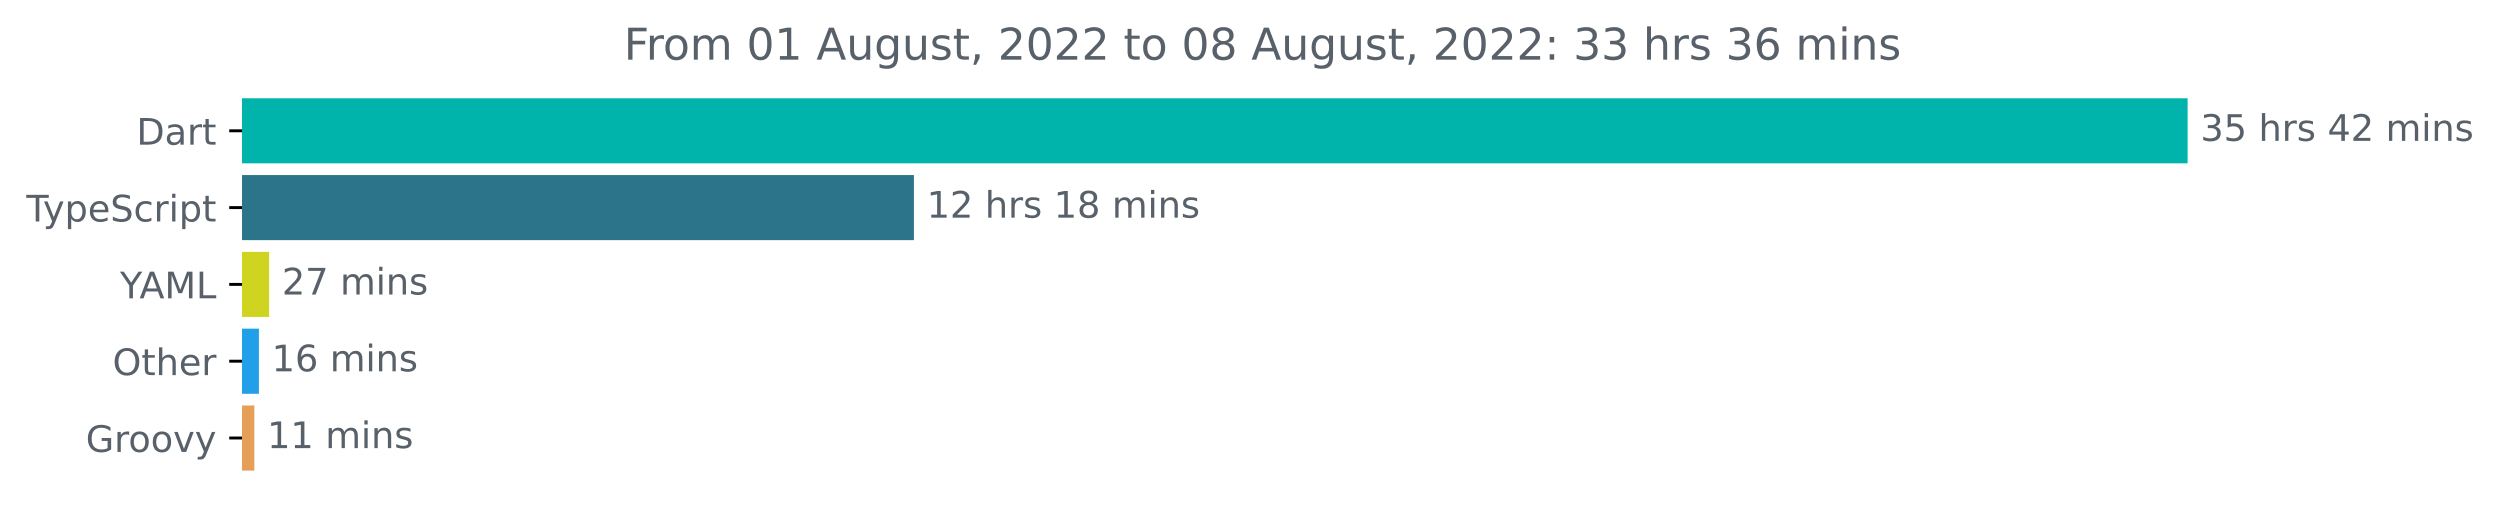
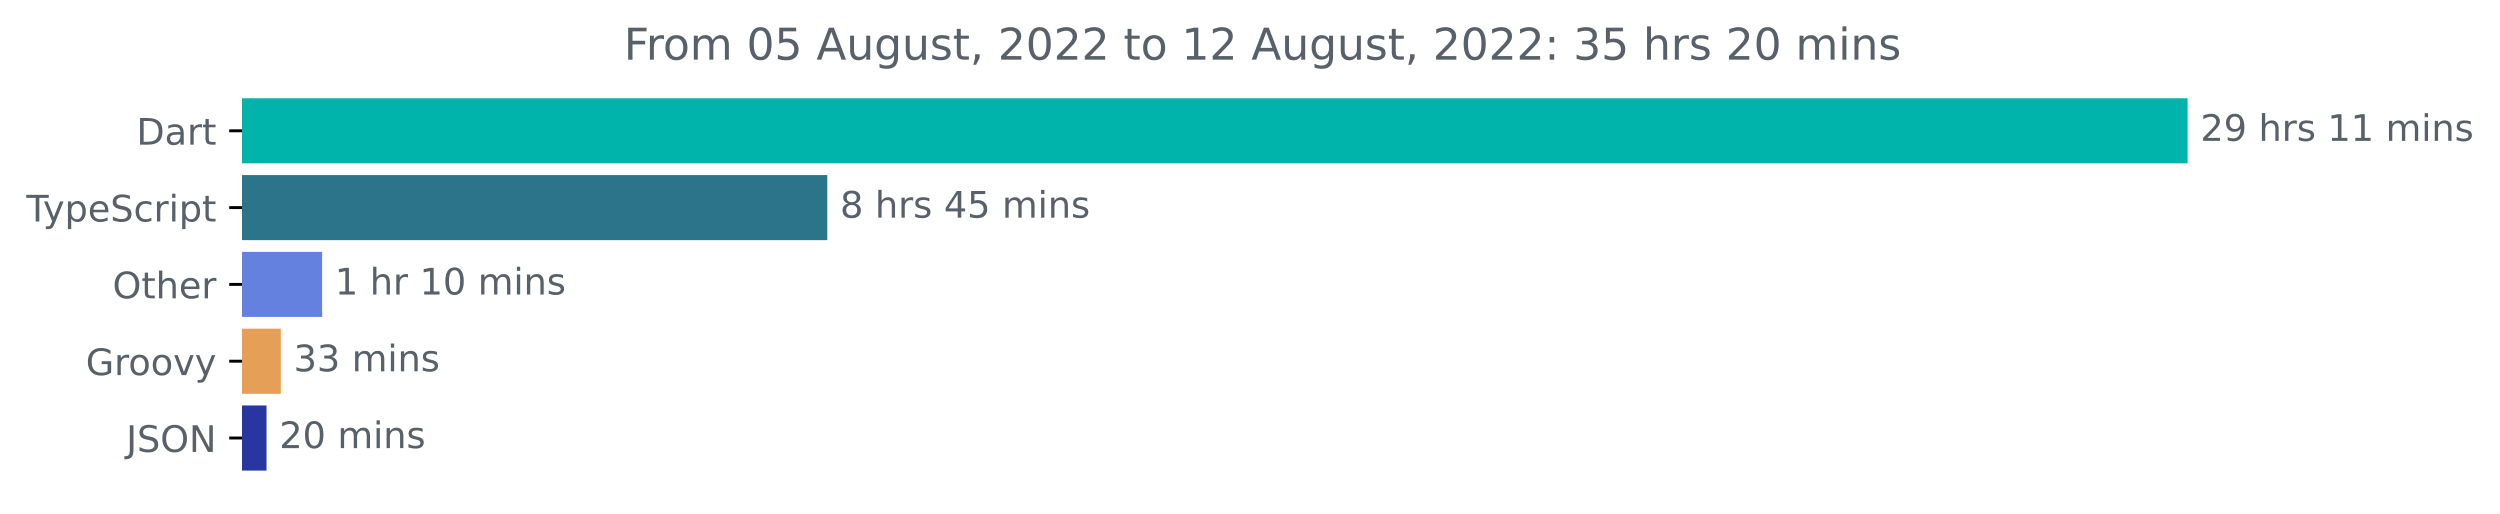
<svg xmlns="http://www.w3.org/2000/svg" xmlns:xlink="http://www.w3.org/1999/xlink" width="683.507pt" height="140.398pt" viewBox="0 0 683.507 140.398" version="1.1">
  <defs>
    <style type="text/css">*{stroke-linejoin: round; stroke-linecap: butt}</style>
  </defs>
  <g id="figure_1">
    <g id="patch_1">
      <path d="M -0 140.398  L 683.507 140.398  L 683.507 0  L -0 0  L -0 140.398  z " style="fill: none" />
    </g>
    <g id="axes_1">
      <g id="patch_2">
-         <path d="M 66.17 27.358  L 597.599 27.358  L 597.599 44.158  L 66.17 44.158  z " clip-path="url(#p59dab9e926)" style="fill: #00b4ab; stroke: #00b4ab; stroke-linejoin: miter" />
+         <path d="M 66.17 27.358  L 597.599 27.358  L 597.599 44.158  L 66.17 44.158  z " clip-path="url(#pff53f6a8b6)" style="fill: #00b4ab; stroke: #00b4ab; stroke-linejoin: miter" />
      </g>
      <g id="patch_3">
-         <path d="M 66.17 48.358  L 249.366 48.358  L 249.366 65.158  L 66.17 65.158  z " clip-path="url(#p59dab9e926)" style="fill: #2b7489; stroke: #2b7489; stroke-linejoin: miter" />
+         <path d="M 66.17 48.358  L 225.68 48.358  L 225.68 65.158  L 66.17 65.158  z " clip-path="url(#pff53f6a8b6)" style="fill: #2b7489; stroke: #2b7489; stroke-linejoin: miter" />
      </g>
      <g id="patch_4">
-         <path d="M 66.17 69.358  L 73.081 69.358  L 73.081 86.158  L 66.17 86.158  z " clip-path="url(#p59dab9e926)" style="fill: #cfd420; stroke: #cfd420; stroke-linejoin: miter" />
+         <path d="M 66.17 69.358  L 87.566 69.358  L 87.566 86.158  L 66.17 86.158  z " clip-path="url(#pff53f6a8b6)" style="fill: #6481df; stroke: #6481df; stroke-linejoin: miter" />
      </g>
      <g id="patch_5">
-         <path d="M 66.17 90.358  L 70.287 90.358  L 70.287 107.158  L 66.17 107.158  z " clip-path="url(#p59dab9e926)" style="fill: #219fe8; stroke: #219fe8; stroke-linejoin: miter" />
+         <path d="M 66.17 90.358  L 76.278 90.358  L 76.278 107.158  L 66.17 107.158  z " clip-path="url(#pff53f6a8b6)" style="fill: #e69f56; stroke: #e69f56; stroke-linejoin: miter" />
      </g>
      <g id="patch_6">
-         <path d="M 66.17 111.358  L 69.037 111.358  L 69.037 128.158  L 66.17 128.158  z " clip-path="url(#p59dab9e926)" style="fill: #e69f56; stroke: #e69f56; stroke-linejoin: miter" />
+         <path d="M 66.17 111.358  L 72.368 111.358  L 72.368 128.158  L 66.17 128.158  z " clip-path="url(#pff53f6a8b6)" style="fill: #2935a0; stroke: #2935a0; stroke-linejoin: miter" />
      </g>
      <g id="matplotlib.axis_1" />
      <g id="matplotlib.axis_2">
        <g id="ytick_1">
          <g id="line2d_1">
            <defs>
-               <path id="m7953d20c80" d="M 0 0  L -3.5 0  " style="stroke: #000000; stroke-width: 0.8" />
+               <path id="m18367c3fdb" d="M 0 0  L -3.5 0  " style="stroke: #000000; stroke-width: 0.8" />
            </defs>
            <g>
-               <use xlink:href="#m7953d20c80" x="66.17" y="35.758" style="stroke: #000000; stroke-width: 0.8" />
+               <use xlink:href="#m18367c3fdb" x="66.17" y="35.758" style="stroke: #000000; stroke-width: 0.8" />
            </g>
          </g>
          <g id="text_1">
            <g style="fill: #586069" transform="translate(37.31094 39.55734)scale(0.1 -0.1)">
              <defs>
                <path id="DejaVuSans-44" d="M 1259 4147  L 1259 519  L 2022 519  Q 2988 519 3436 956  Q 3884 1394 3884 2338  Q 3884 3275 3436 3711  Q 2988 4147 2022 4147  L 1259 4147  z M 628 4666  L 1925 4666  Q 3281 4666 3915 4102  Q 4550 3538 4550 2338  Q 4550 1131 3912 565  Q 3275 0 1925 0  L 628 0  L 628 4666  z " transform="scale(0.015625)" />
                <path id="DejaVuSans-61" d="M 2194 1759  Q 1497 1759 1228 1600  Q 959 1441 959 1056  Q 959 750 1161 570  Q 1363 391 1709 391  Q 2188 391 2477 730  Q 2766 1069 2766 1631  L 2766 1759  L 2194 1759  z M 3341 1997  L 3341 0  L 2766 0  L 2766 531  Q 2569 213 2275 61  Q 1981 -91 1556 -91  Q 1019 -91 701 211  Q 384 513 384 1019  Q 384 1609 779 1909  Q 1175 2209 1959 2209  L 2766 2209  L 2766 2266  Q 2766 2663 2505 2880  Q 2244 3097 1772 3097  Q 1472 3097 1187 3025  Q 903 2953 641 2809  L 641 3341  Q 956 3463 1253 3523  Q 1550 3584 1831 3584  Q 2591 3584 2966 3190  Q 3341 2797 3341 1997  z " transform="scale(0.015625)" />
                <path id="DejaVuSans-72" d="M 2631 2963  Q 2534 3019 2420 3045  Q 2306 3072 2169 3072  Q 1681 3072 1420 2755  Q 1159 2438 1159 1844  L 1159 0  L 581 0  L 581 3500  L 1159 3500  L 1159 2956  Q 1341 3275 1631 3429  Q 1922 3584 2338 3584  Q 2397 3584 2469 3576  Q 2541 3569 2628 3553  L 2631 2963  z " transform="scale(0.015625)" />
                <path id="DejaVuSans-74" d="M 1172 4494  L 1172 3500  L 2356 3500  L 2356 3053  L 1172 3053  L 1172 1153  Q 1172 725 1289 603  Q 1406 481 1766 481  L 2356 481  L 2356 0  L 1766 0  Q 1100 0 847 248  Q 594 497 594 1153  L 594 3053  L 172 3053  L 172 3500  L 594 3500  L 594 4494  L 1172 4494  z " transform="scale(0.015625)" />
              </defs>
              <use xlink:href="#DejaVuSans-44" />
              <use xlink:href="#DejaVuSans-61" x="77.002" />
              <use xlink:href="#DejaVuSans-72" x="138.281" />
              <use xlink:href="#DejaVuSans-74" x="179.395" />
            </g>
          </g>
        </g>
        <g id="ytick_2">
          <g id="line2d_2">
            <g>
-               <use xlink:href="#m7953d20c80" x="66.17" y="56.758" style="stroke: #000000; stroke-width: 0.8" />
+               <use xlink:href="#m18367c3fdb" x="66.17" y="56.758" style="stroke: #000000; stroke-width: 0.8" />
            </g>
          </g>
          <g id="text_2">
            <g style="fill: #586069" transform="translate(7.2 60.55734)scale(0.1 -0.1)">
              <defs>
                <path id="DejaVuSans-54" d="M -19 4666  L 3928 4666  L 3928 4134  L 2272 4134  L 2272 0  L 1638 0  L 1638 4134  L -19 4134  L -19 4666  z " transform="scale(0.015625)" />
                <path id="DejaVuSans-79" d="M 2059 -325  Q 1816 -950 1584 -1140  Q 1353 -1331 966 -1331  L 506 -1331  L 506 -850  L 844 -850  Q 1081 -850 1212 -737  Q 1344 -625 1503 -206  L 1606 56  L 191 3500  L 800 3500  L 1894 763  L 2988 3500  L 3597 3500  L 2059 -325  z " transform="scale(0.015625)" />
                <path id="DejaVuSans-70" d="M 1159 525  L 1159 -1331  L 581 -1331  L 581 3500  L 1159 3500  L 1159 2969  Q 1341 3281 1617 3432  Q 1894 3584 2278 3584  Q 2916 3584 3314 3078  Q 3713 2572 3713 1747  Q 3713 922 3314 415  Q 2916 -91 2278 -91  Q 1894 -91 1617 61  Q 1341 213 1159 525  z M 3116 1747  Q 3116 2381 2855 2742  Q 2594 3103 2138 3103  Q 1681 3103 1420 2742  Q 1159 2381 1159 1747  Q 1159 1113 1420 752  Q 1681 391 2138 391  Q 2594 391 2855 752  Q 3116 1113 3116 1747  z " transform="scale(0.015625)" />
                <path id="DejaVuSans-65" d="M 3597 1894  L 3597 1613  L 953 1613  Q 991 1019 1311 708  Q 1631 397 2203 397  Q 2534 397 2845 478  Q 3156 559 3463 722  L 3463 178  Q 3153 47 2828 -22  Q 2503 -91 2169 -91  Q 1331 -91 842 396  Q 353 884 353 1716  Q 353 2575 817 3079  Q 1281 3584 2069 3584  Q 2775 3584 3186 3129  Q 3597 2675 3597 1894  z M 3022 2063  Q 3016 2534 2758 2815  Q 2500 3097 2075 3097  Q 1594 3097 1305 2825  Q 1016 2553 972 2059  L 3022 2063  z " transform="scale(0.015625)" />
                <path id="DejaVuSans-53" d="M 3425 4513  L 3425 3897  Q 3066 4069 2747 4153  Q 2428 4238 2131 4238  Q 1616 4238 1336 4038  Q 1056 3838 1056 3469  Q 1056 3159 1242 3001  Q 1428 2844 1947 2747  L 2328 2669  Q 3034 2534 3370 2195  Q 3706 1856 3706 1288  Q 3706 609 3251 259  Q 2797 -91 1919 -91  Q 1588 -91 1214 -16  Q 841 59 441 206  L 441 856  Q 825 641 1194 531  Q 1563 422 1919 422  Q 2459 422 2753 634  Q 3047 847 3047 1241  Q 3047 1584 2836 1778  Q 2625 1972 2144 2069  L 1759 2144  Q 1053 2284 737 2584  Q 422 2884 422 3419  Q 422 4038 858 4394  Q 1294 4750 2059 4750  Q 2388 4750 2728 4690  Q 3069 4631 3425 4513  z " transform="scale(0.015625)" />
                <path id="DejaVuSans-63" d="M 3122 3366  L 3122 2828  Q 2878 2963 2633 3030  Q 2388 3097 2138 3097  Q 1578 3097 1268 2742  Q 959 2388 959 1747  Q 959 1106 1268 751  Q 1578 397 2138 397  Q 2388 397 2633 464  Q 2878 531 3122 666  L 3122 134  Q 2881 22 2623 -34  Q 2366 -91 2075 -91  Q 1284 -91 818 406  Q 353 903 353 1747  Q 353 2603 823 3093  Q 1294 3584 2113 3584  Q 2378 3584 2631 3529  Q 2884 3475 3122 3366  z " transform="scale(0.015625)" />
                <path id="DejaVuSans-69" d="M 603 3500  L 1178 3500  L 1178 0  L 603 0  L 603 3500  z M 603 4863  L 1178 4863  L 1178 4134  L 603 4134  L 603 4863  z " transform="scale(0.015625)" />
              </defs>
              <use xlink:href="#DejaVuSans-54" />
              <use xlink:href="#DejaVuSans-79" x="45.459" />
              <use xlink:href="#DejaVuSans-70" x="104.639" />
              <use xlink:href="#DejaVuSans-65" x="168.115" />
              <use xlink:href="#DejaVuSans-53" x="229.639" />
              <use xlink:href="#DejaVuSans-63" x="293.115" />
              <use xlink:href="#DejaVuSans-72" x="348.096" />
              <use xlink:href="#DejaVuSans-69" x="389.209" />
              <use xlink:href="#DejaVuSans-70" x="416.992" />
              <use xlink:href="#DejaVuSans-74" x="480.469" />
            </g>
          </g>
        </g>
        <g id="ytick_3">
          <g id="line2d_3">
            <g>
-               <use xlink:href="#m7953d20c80" x="66.17" y="77.758" style="stroke: #000000; stroke-width: 0.8" />
+               <use xlink:href="#m18367c3fdb" x="66.17" y="77.758" style="stroke: #000000; stroke-width: 0.8" />
            </g>
          </g>
          <g id="text_3">
-             <g style="fill: #586069" transform="translate(32.79688 81.55734)scale(0.1 -0.1)">
-               <defs>
-                 <path id="DejaVuSans-59" d="M -13 4666  L 666 4666  L 1959 2747  L 3244 4666  L 3922 4666  L 2272 2222  L 2272 0  L 1638 0  L 1638 2222  L -13 4666  z " transform="scale(0.015625)" />
-                 <path id="DejaVuSans-41" d="M 2188 4044  L 1331 1722  L 3047 1722  L 2188 4044  z M 1831 4666  L 2547 4666  L 4325 0  L 3669 0  L 3244 1197  L 1141 1197  L 716 0  L 50 0  L 1831 4666  z " transform="scale(0.015625)" />
-                 <path id="DejaVuSans-4d" d="M 628 4666  L 1569 4666  L 2759 1491  L 3956 4666  L 4897 4666  L 4897 0  L 4281 0  L 4281 4097  L 3078 897  L 2444 897  L 1241 4097  L 1241 0  L 628 0  L 628 4666  z " transform="scale(0.015625)" />
-                 <path id="DejaVuSans-4c" d="M 628 4666  L 1259 4666  L 1259 531  L 3531 531  L 3531 0  L 628 0  L 628 4666  z " transform="scale(0.015625)" />
-               </defs>
-               <use xlink:href="#DejaVuSans-59" />
-               <use xlink:href="#DejaVuSans-41" x="53.334" />
-               <use xlink:href="#DejaVuSans-4d" x="121.742" />
-               <use xlink:href="#DejaVuSans-4c" x="208.021" />
-             </g>
-           </g>
-         </g>
-         <g id="ytick_4">
-           <g id="line2d_4">
-             <g>
-               <use xlink:href="#m7953d20c80" x="66.17" y="98.758" style="stroke: #000000; stroke-width: 0.8" />
-             </g>
-           </g>
-           <g id="text_4">
-             <g style="fill: #586069" transform="translate(30.77656 102.5573)scale(0.1 -0.1)">
+             <g style="fill: #586069" transform="translate(30.77656 81.55734)scale(0.1 -0.1)">
              <defs>
                <path id="DejaVuSans-4f" d="M 2522 4238  Q 1834 4238 1429 3725  Q 1025 3213 1025 2328  Q 1025 1447 1429 934  Q 1834 422 2522 422  Q 3209 422 3611 934  Q 4013 1447 4013 2328  Q 4013 3213 3611 3725  Q 3209 4238 2522 4238  z M 2522 4750  Q 3503 4750 4090 4092  Q 4678 3434 4678 2328  Q 4678 1225 4090 567  Q 3503 -91 2522 -91  Q 1538 -91 948 565  Q 359 1222 359 2328  Q 359 3434 948 4092  Q 1538 4750 2522 4750  z " transform="scale(0.015625)" />
                <path id="DejaVuSans-68" d="M 3513 2113  L 3513 0  L 2938 0  L 2938 2094  Q 2938 2591 2744 2837  Q 2550 3084 2163 3084  Q 1697 3084 1428 2787  Q 1159 2491 1159 1978  L 1159 0  L 581 0  L 581 4863  L 1159 4863  L 1159 2956  Q 1366 3272 1645 3428  Q 1925 3584 2291 3584  Q 2894 3584 3203 3211  Q 3513 2838 3513 2113  z " transform="scale(0.015625)" />
              </defs>
              <use xlink:href="#DejaVuSans-4f" />
              <use xlink:href="#DejaVuSans-74" x="78.711" />
              <use xlink:href="#DejaVuSans-68" x="117.92" />
              <use xlink:href="#DejaVuSans-65" x="181.299" />
              <use xlink:href="#DejaVuSans-72" x="242.822" />
            </g>
          </g>
        </g>
-         <g id="ytick_5">
-           <g id="line2d_5">
-             <g>
-               <use xlink:href="#m7953d20c80" x="66.17" y="119.758" style="stroke: #000000; stroke-width: 0.8" />
-             </g>
-           </g>
-           <g id="text_5">
-             <g style="fill: #586069" transform="translate(23.46094 123.5573)scale(0.1 -0.1)">
+         <g id="ytick_4">
+           <g id="line2d_4">
+             <g>
+               <use xlink:href="#m18367c3fdb" x="66.17" y="98.758" style="stroke: #000000; stroke-width: 0.8" />
+             </g>
+           </g>
+           <g id="text_4">
+             <g style="fill: #586069" transform="translate(23.46094 102.5573)scale(0.1 -0.1)">
              <defs>
                <path id="DejaVuSans-47" d="M 3809 666  L 3809 1919  L 2778 1919  L 2778 2438  L 4434 2438  L 4434 434  Q 4069 175 3628 42  Q 3188 -91 2688 -91  Q 1594 -91 976 548  Q 359 1188 359 2328  Q 359 3472 976 4111  Q 1594 4750 2688 4750  Q 3144 4750 3555 4637  Q 3966 4525 4313 4306  L 4313 3634  Q 3963 3931 3569 4081  Q 3175 4231 2741 4231  Q 1884 4231 1454 3753  Q 1025 3275 1025 2328  Q 1025 1384 1454 906  Q 1884 428 2741 428  Q 3075 428 3337 486  Q 3600 544 3809 666  z " transform="scale(0.015625)" />
                <path id="DejaVuSans-6f" d="M 1959 3097  Q 1497 3097 1228 2736  Q 959 2375 959 1747  Q 959 1119 1226 758  Q 1494 397 1959 397  Q 2419 397 2687 759  Q 2956 1122 2956 1747  Q 2956 2369 2687 2733  Q 2419 3097 1959 3097  z M 1959 3584  Q 2709 3584 3137 3096  Q 3566 2609 3566 1747  Q 3566 888 3137 398  Q 2709 -91 1959 -91  Q 1206 -91 779 398  Q 353 888 353 1747  Q 353 2609 779 3096  Q 1206 3584 1959 3584  z " transform="scale(0.015625)" />
                <path id="DejaVuSans-76" d="M 191 3500  L 800 3500  L 1894 563  L 2988 3500  L 3597 3500  L 2284 0  L 1503 0  L 191 3500  z " transform="scale(0.015625)" />
              </defs>
              <use xlink:href="#DejaVuSans-47" />
              <use xlink:href="#DejaVuSans-72" x="77.49" />
              <use xlink:href="#DejaVuSans-6f" x="116.354" />
              <use xlink:href="#DejaVuSans-6f" x="177.535" />
              <use xlink:href="#DejaVuSans-76" x="238.717" />
              <use xlink:href="#DejaVuSans-79" x="297.896" />
            </g>
          </g>
        </g>
+         <g id="ytick_5">
+           <g id="line2d_5">
+             <g>
+               <use xlink:href="#m18367c3fdb" x="66.17" y="119.758" style="stroke: #000000; stroke-width: 0.8" />
+             </g>
+           </g>
+           <g id="text_5">
+             <g style="fill: #586069" transform="translate(34.51875 123.5573)scale(0.1 -0.1)">
+               <defs>
+                 <path id="DejaVuSans-4a" d="M 628 4666  L 1259 4666  L 1259 325  Q 1259 -519 939 -900  Q 619 -1281 -91 -1281  L -331 -1281  L -331 -750  L -134 -750  Q 284 -750 456 -515  Q 628 -281 628 325  L 628 4666  z " transform="scale(0.015625)" />
+                 <path id="DejaVuSans-4e" d="M 628 4666  L 1478 4666  L 3547 763  L 3547 4666  L 4159 4666  L 4159 0  L 3309 0  L 1241 3903  L 1241 0  L 628 0  L 628 4666  z " transform="scale(0.015625)" />
+               </defs>
+               <use xlink:href="#DejaVuSans-4a" />
+               <use xlink:href="#DejaVuSans-53" x="29.492" />
+               <use xlink:href="#DejaVuSans-4f" x="92.969" />
+               <use xlink:href="#DejaVuSans-4e" x="171.68" />
+             </g>
+           </g>
+         </g>
      </g>
      <g id="text_6">
        <g style="fill: #586069" transform="translate(601.5989 38.5175)scale(0.1 -0.1)">
          <defs>
-             <path id="DejaVuSans-33" d="M 2597 2516  Q 3050 2419 3304 2112  Q 3559 1806 3559 1356  Q 3559 666 3084 287  Q 2609 -91 1734 -91  Q 1441 -91 1130 -33  Q 819 25 488 141  L 488 750  Q 750 597 1062 519  Q 1375 441 1716 441  Q 2309 441 2620 675  Q 2931 909 2931 1356  Q 2931 1769 2642 2001  Q 2353 2234 1838 2234  L 1294 2234  L 1294 2753  L 1863 2753  Q 2328 2753 2575 2939  Q 2822 3125 2822 3475  Q 2822 3834 2567 4026  Q 2313 4219 1838 4219  Q 1578 4219 1281 4162  Q 984 4106 628 3988  L 628 4550  Q 988 4650 1302 4700  Q 1616 4750 1894 4750  Q 2613 4750 3031 4423  Q 3450 4097 3450 3541  Q 3450 3153 3228 2886  Q 3006 2619 2597 2516  z " transform="scale(0.015625)" />
-             <path id="DejaVuSans-35" d="M 691 4666  L 3169 4666  L 3169 4134  L 1269 4134  L 1269 2991  Q 1406 3038 1543 3061  Q 1681 3084 1819 3084  Q 2600 3084 3056 2656  Q 3513 2228 3513 1497  Q 3513 744 3044 326  Q 2575 -91 1722 -91  Q 1428 -91 1123 -41  Q 819 9 494 109  L 494 744  Q 775 591 1075 516  Q 1375 441 1709 441  Q 2250 441 2565 725  Q 2881 1009 2881 1497  Q 2881 1984 2565 2268  Q 2250 2553 1709 2553  Q 1456 2553 1204 2497  Q 953 2441 691 2322  L 691 4666  z " transform="scale(0.015625)" />
+             <path id="DejaVuSans-32" d="M 1228 531  L 3431 531  L 3431 0  L 469 0  L 469 531  Q 828 903 1448 1529  Q 2069 2156 2228 2338  Q 2531 2678 2651 2914  Q 2772 3150 2772 3378  Q 2772 3750 2511 3984  Q 2250 4219 1831 4219  Q 1534 4219 1204 4116  Q 875 4013 500 3803  L 500 4441  Q 881 4594 1212 4672  Q 1544 4750 1819 4750  Q 2544 4750 2975 4387  Q 3406 4025 3406 3419  Q 3406 3131 3298 2873  Q 3191 2616 2906 2266  Q 2828 2175 2409 1742  Q 1991 1309 1228 531  z " transform="scale(0.015625)" />
+             <path id="DejaVuSans-39" d="M 703 97  L 703 672  Q 941 559 1184 500  Q 1428 441 1663 441  Q 2288 441 2617 861  Q 2947 1281 2994 2138  Q 2813 1869 2534 1725  Q 2256 1581 1919 1581  Q 1219 1581 811 2004  Q 403 2428 403 3163  Q 403 3881 828 4315  Q 1253 4750 1959 4750  Q 2769 4750 3195 4129  Q 3622 3509 3622 2328  Q 3622 1225 3098 567  Q 2575 -91 1691 -91  Q 1453 -91 1209 -44  Q 966 3 703 97  z M 1959 2075  Q 2384 2075 2632 2365  Q 2881 2656 2881 3163  Q 2881 3666 2632 3958  Q 2384 4250 1959 4250  Q 1534 4250 1286 3958  Q 1038 3666 1038 3163  Q 1038 2656 1286 2365  Q 1534 2075 1959 2075  z " transform="scale(0.015625)" />
            <path id="DejaVuSans-20" transform="scale(0.015625)" />
            <path id="DejaVuSans-73" d="M 2834 3397  L 2834 2853  Q 2591 2978 2328 3040  Q 2066 3103 1784 3103  Q 1356 3103 1142 2972  Q 928 2841 928 2578  Q 928 2378 1081 2264  Q 1234 2150 1697 2047  L 1894 2003  Q 2506 1872 2764 1633  Q 3022 1394 3022 966  Q 3022 478 2636 193  Q 2250 -91 1575 -91  Q 1294 -91 989 -36  Q 684 19 347 128  L 347 722  Q 666 556 975 473  Q 1284 391 1588 391  Q 1994 391 2212 530  Q 2431 669 2431 922  Q 2431 1156 2273 1281  Q 2116 1406 1581 1522  L 1381 1569  Q 847 1681 609 1914  Q 372 2147 372 2553  Q 372 3047 722 3315  Q 1072 3584 1716 3584  Q 2034 3584 2315 3537  Q 2597 3491 2834 3397  z " transform="scale(0.015625)" />
-             <path id="DejaVuSans-34" d="M 2419 4116  L 825 1625  L 2419 1625  L 2419 4116  z M 2253 4666  L 3047 4666  L 3047 1625  L 3713 1625  L 3713 1100  L 3047 1100  L 3047 0  L 2419 0  L 2419 1100  L 313 1100  L 313 1709  L 2253 4666  z " transform="scale(0.015625)" />
-             <path id="DejaVuSans-32" d="M 1228 531  L 3431 531  L 3431 0  L 469 0  L 469 531  Q 828 903 1448 1529  Q 2069 2156 2228 2338  Q 2531 2678 2651 2914  Q 2772 3150 2772 3378  Q 2772 3750 2511 3984  Q 2250 4219 1831 4219  Q 1534 4219 1204 4116  Q 875 4013 500 3803  L 500 4441  Q 881 4594 1212 4672  Q 1544 4750 1819 4750  Q 2544 4750 2975 4387  Q 3406 4025 3406 3419  Q 3406 3131 3298 2873  Q 3191 2616 2906 2266  Q 2828 2175 2409 1742  Q 1991 1309 1228 531  z " transform="scale(0.015625)" />
+             <path id="DejaVuSans-31" d="M 794 531  L 1825 531  L 1825 4091  L 703 3866  L 703 4441  L 1819 4666  L 2450 4666  L 2450 531  L 3481 531  L 3481 0  L 794 0  L 794 531  z " transform="scale(0.015625)" />
            <path id="DejaVuSans-6d" d="M 3328 2828  Q 3544 3216 3844 3400  Q 4144 3584 4550 3584  Q 5097 3584 5394 3201  Q 5691 2819 5691 2113  L 5691 0  L 5113 0  L 5113 2094  Q 5113 2597 4934 2840  Q 4756 3084 4391 3084  Q 3944 3084 3684 2787  Q 3425 2491 3425 1978  L 3425 0  L 2847 0  L 2847 2094  Q 2847 2600 2669 2842  Q 2491 3084 2119 3084  Q 1678 3084 1418 2786  Q 1159 2488 1159 1978  L 1159 0  L 581 0  L 581 3500  L 1159 3500  L 1159 2956  Q 1356 3278 1631 3431  Q 1906 3584 2284 3584  Q 2666 3584 2933 3390  Q 3200 3197 3328 2828  z " transform="scale(0.015625)" />
            <path id="DejaVuSans-6e" d="M 3513 2113  L 3513 0  L 2938 0  L 2938 2094  Q 2938 2591 2744 2837  Q 2550 3084 2163 3084  Q 1697 3084 1428 2787  Q 1159 2491 1159 1978  L 1159 0  L 581 0  L 581 3500  L 1159 3500  L 1159 2956  Q 1366 3272 1645 3428  Q 1925 3584 2291 3584  Q 2894 3584 3203 3211  Q 3513 2838 3513 2113  z " transform="scale(0.015625)" />
          </defs>
-           <use xlink:href="#DejaVuSans-33" />
-           <use xlink:href="#DejaVuSans-35" x="63.623" />
-           <use xlink:href="#DejaVuSans-20" x="127.246" />
-           <use xlink:href="#DejaVuSans-68" x="159.033" />
-           <use xlink:href="#DejaVuSans-72" x="222.412" />
-           <use xlink:href="#DejaVuSans-73" x="263.525" />
-           <use xlink:href="#DejaVuSans-20" x="315.625" />
-           <use xlink:href="#DejaVuSans-34" x="347.412" />
-           <use xlink:href="#DejaVuSans-32" x="411.035" />
-           <use xlink:href="#DejaVuSans-20" x="474.658" />
-           <use xlink:href="#DejaVuSans-6d" x="506.445" />
-           <use xlink:href="#DejaVuSans-69" x="603.857" />
-           <use xlink:href="#DejaVuSans-6e" x="631.641" />
-           <use xlink:href="#DejaVuSans-73" x="695.02" />
-         </g>
-       </g>
-       <g id="text_7">
-         <g style="fill: #586069" transform="translate(253.3658 59.5175)scale(0.1 -0.1)">
-           <defs>
-             <path id="DejaVuSans-31" d="M 794 531  L 1825 531  L 1825 4091  L 703 3866  L 703 4441  L 1819 4666  L 2450 4666  L 2450 531  L 3481 531  L 3481 0  L 794 0  L 794 531  z " transform="scale(0.015625)" />
-             <path id="DejaVuSans-38" d="M 2034 2216  Q 1584 2216 1326 1975  Q 1069 1734 1069 1313  Q 1069 891 1326 650  Q 1584 409 2034 409  Q 2484 409 2743 651  Q 3003 894 3003 1313  Q 3003 1734 2745 1975  Q 2488 2216 2034 2216  z M 1403 2484  Q 997 2584 770 2862  Q 544 3141 544 3541  Q 544 4100 942 4425  Q 1341 4750 2034 4750  Q 2731 4750 3128 4425  Q 3525 4100 3525 3541  Q 3525 3141 3298 2862  Q 3072 2584 2669 2484  Q 3125 2378 3379 2068  Q 3634 1759 3634 1313  Q 3634 634 3220 271  Q 2806 -91 2034 -91  Q 1263 -91 848 271  Q 434 634 434 1313  Q 434 1759 690 2068  Q 947 2378 1403 2484  z M 1172 3481  Q 1172 3119 1398 2916  Q 1625 2713 2034 2713  Q 2441 2713 2670 2916  Q 2900 3119 2900 3481  Q 2900 3844 2670 4047  Q 2441 4250 2034 4250  Q 1625 4250 1398 4047  Q 1172 3844 1172 3481  z " transform="scale(0.015625)" />
-           </defs>
-           <use xlink:href="#DejaVuSans-31" />
-           <use xlink:href="#DejaVuSans-32" x="63.623" />
+           <use xlink:href="#DejaVuSans-32" />
+           <use xlink:href="#DejaVuSans-39" x="63.623" />
          <use xlink:href="#DejaVuSans-20" x="127.246" />
          <use xlink:href="#DejaVuSans-68" x="159.033" />
          <use xlink:href="#DejaVuSans-72" x="222.412" />
          <use xlink:href="#DejaVuSans-73" x="263.525" />
          <use xlink:href="#DejaVuSans-20" x="315.625" />
          <use xlink:href="#DejaVuSans-31" x="347.412" />
-           <use xlink:href="#DejaVuSans-38" x="411.035" />
+           <use xlink:href="#DejaVuSans-31" x="411.035" />
          <use xlink:href="#DejaVuSans-20" x="474.658" />
          <use xlink:href="#DejaVuSans-6d" x="506.445" />
          <use xlink:href="#DejaVuSans-69" x="603.857" />
          <use xlink:href="#DejaVuSans-6e" x="631.641" />
          <use xlink:href="#DejaVuSans-73" x="695.02" />
        </g>
      </g>
+       <g id="text_7">
+         <g style="fill: #586069" transform="translate(229.68 59.5175)scale(0.1 -0.1)">
+           <defs>
+             <path id="DejaVuSans-38" d="M 2034 2216  Q 1584 2216 1326 1975  Q 1069 1734 1069 1313  Q 1069 891 1326 650  Q 1584 409 2034 409  Q 2484 409 2743 651  Q 3003 894 3003 1313  Q 3003 1734 2745 1975  Q 2488 2216 2034 2216  z M 1403 2484  Q 997 2584 770 2862  Q 544 3141 544 3541  Q 544 4100 942 4425  Q 1341 4750 2034 4750  Q 2731 4750 3128 4425  Q 3525 4100 3525 3541  Q 3525 3141 3298 2862  Q 3072 2584 2669 2484  Q 3125 2378 3379 2068  Q 3634 1759 3634 1313  Q 3634 634 3220 271  Q 2806 -91 2034 -91  Q 1263 -91 848 271  Q 434 634 434 1313  Q 434 1759 690 2068  Q 947 2378 1403 2484  z M 1172 3481  Q 1172 3119 1398 2916  Q 1625 2713 2034 2713  Q 2441 2713 2670 2916  Q 2900 3119 2900 3481  Q 2900 3844 2670 4047  Q 2441 4250 2034 4250  Q 1625 4250 1398 4047  Q 1172 3844 1172 3481  z " transform="scale(0.015625)" />
+             <path id="DejaVuSans-34" d="M 2419 4116  L 825 1625  L 2419 1625  L 2419 4116  z M 2253 4666  L 3047 4666  L 3047 1625  L 3713 1625  L 3713 1100  L 3047 1100  L 3047 0  L 2419 0  L 2419 1100  L 313 1100  L 313 1709  L 2253 4666  z " transform="scale(0.015625)" />
+             <path id="DejaVuSans-35" d="M 691 4666  L 3169 4666  L 3169 4134  L 1269 4134  L 1269 2991  Q 1406 3038 1543 3061  Q 1681 3084 1819 3084  Q 2600 3084 3056 2656  Q 3513 2228 3513 1497  Q 3513 744 3044 326  Q 2575 -91 1722 -91  Q 1428 -91 1123 -41  Q 819 9 494 109  L 494 744  Q 775 591 1075 516  Q 1375 441 1709 441  Q 2250 441 2565 725  Q 2881 1009 2881 1497  Q 2881 1984 2565 2268  Q 2250 2553 1709 2553  Q 1456 2553 1204 2497  Q 953 2441 691 2322  L 691 4666  z " transform="scale(0.015625)" />
+           </defs>
+           <use xlink:href="#DejaVuSans-38" />
+           <use xlink:href="#DejaVuSans-20" x="63.623" />
+           <use xlink:href="#DejaVuSans-68" x="95.41" />
+           <use xlink:href="#DejaVuSans-72" x="158.789" />
+           <use xlink:href="#DejaVuSans-73" x="199.902" />
+           <use xlink:href="#DejaVuSans-20" x="252.002" />
+           <use xlink:href="#DejaVuSans-34" x="283.789" />
+           <use xlink:href="#DejaVuSans-35" x="347.412" />
+           <use xlink:href="#DejaVuSans-20" x="411.035" />
+           <use xlink:href="#DejaVuSans-6d" x="442.822" />
+           <use xlink:href="#DejaVuSans-69" x="540.234" />
+           <use xlink:href="#DejaVuSans-6e" x="568.018" />
+           <use xlink:href="#DejaVuSans-73" x="631.396" />
+         </g>
+       </g>
      <g id="text_8">
-         <g style="fill: #586069" transform="translate(77.08057 80.5175)scale(0.1 -0.1)">
-           <defs>
-             <path id="DejaVuSans-37" d="M 525 4666  L 3525 4666  L 3525 4397  L 1831 0  L 1172 0  L 2766 4134  L 525 4134  L 525 4666  z " transform="scale(0.015625)" />
-           </defs>
-           <use xlink:href="#DejaVuSans-32" />
-           <use xlink:href="#DejaVuSans-37" x="63.623" />
+         <g style="fill: #586069" transform="translate(91.56616 80.5175)scale(0.1 -0.1)">
+           <defs>
+             <path id="DejaVuSans-30" d="M 2034 4250  Q 1547 4250 1301 3770  Q 1056 3291 1056 2328  Q 1056 1369 1301 889  Q 1547 409 2034 409  Q 2525 409 2770 889  Q 3016 1369 3016 2328  Q 3016 3291 2770 3770  Q 2525 4250 2034 4250  z M 2034 4750  Q 2819 4750 3233 4129  Q 3647 3509 3647 2328  Q 3647 1150 3233 529  Q 2819 -91 2034 -91  Q 1250 -91 836 529  Q 422 1150 422 2328  Q 422 3509 836 4129  Q 1250 4750 2034 4750  z " transform="scale(0.015625)" />
+           </defs>
+           <use xlink:href="#DejaVuSans-31" />
+           <use xlink:href="#DejaVuSans-20" x="63.623" />
+           <use xlink:href="#DejaVuSans-68" x="95.41" />
+           <use xlink:href="#DejaVuSans-72" x="158.789" />
+           <use xlink:href="#DejaVuSans-20" x="199.902" />
+           <use xlink:href="#DejaVuSans-31" x="231.689" />
+           <use xlink:href="#DejaVuSans-30" x="295.312" />
+           <use xlink:href="#DejaVuSans-20" x="358.936" />
+           <use xlink:href="#DejaVuSans-6d" x="390.723" />
+           <use xlink:href="#DejaVuSans-69" x="488.135" />
+           <use xlink:href="#DejaVuSans-6e" x="515.918" />
+           <use xlink:href="#DejaVuSans-73" x="579.297" />
+         </g>
+       </g>
+       <g id="text_9">
+         <g style="fill: #586069" transform="translate(80.27801 101.5175)scale(0.1 -0.1)">
+           <defs>
+             <path id="DejaVuSans-33" d="M 2597 2516  Q 3050 2419 3304 2112  Q 3559 1806 3559 1356  Q 3559 666 3084 287  Q 2609 -91 1734 -91  Q 1441 -91 1130 -33  Q 819 25 488 141  L 488 750  Q 750 597 1062 519  Q 1375 441 1716 441  Q 2309 441 2620 675  Q 2931 909 2931 1356  Q 2931 1769 2642 2001  Q 2353 2234 1838 2234  L 1294 2234  L 1294 2753  L 1863 2753  Q 2328 2753 2575 2939  Q 2822 3125 2822 3475  Q 2822 3834 2567 4026  Q 2313 4219 1838 4219  Q 1578 4219 1281 4162  Q 984 4106 628 3988  L 628 4550  Q 988 4650 1302 4700  Q 1616 4750 1894 4750  Q 2613 4750 3031 4423  Q 3450 4097 3450 3541  Q 3450 3153 3228 2886  Q 3006 2619 2597 2516  z " transform="scale(0.015625)" />
+           </defs>
+           <use xlink:href="#DejaVuSans-33" />
+           <use xlink:href="#DejaVuSans-33" x="63.623" />
          <use xlink:href="#DejaVuSans-20" x="127.246" />
          <use xlink:href="#DejaVuSans-6d" x="159.033" />
          <use xlink:href="#DejaVuSans-69" x="256.445" />
          <use xlink:href="#DejaVuSans-6e" x="284.229" />
          <use xlink:href="#DejaVuSans-73" x="347.607" />
        </g>
      </g>
-       <g id="text_9">
-         <g style="fill: #586069" transform="translate(74.28706 101.5175)scale(0.1 -0.1)">
-           <defs>
-             <path id="DejaVuSans-36" d="M 2113 2584  Q 1688 2584 1439 2293  Q 1191 2003 1191 1497  Q 1191 994 1439 701  Q 1688 409 2113 409  Q 2538 409 2786 701  Q 3034 994 3034 1497  Q 3034 2003 2786 2293  Q 2538 2584 2113 2584  z M 3366 4563  L 3366 3988  Q 3128 4100 2886 4159  Q 2644 4219 2406 4219  Q 1781 4219 1451 3797  Q 1122 3375 1075 2522  Q 1259 2794 1537 2939  Q 1816 3084 2150 3084  Q 2853 3084 3261 2657  Q 3669 2231 3669 1497  Q 3669 778 3244 343  Q 2819 -91 2113 -91  Q 1303 -91 875 529  Q 447 1150 447 2328  Q 447 3434 972 4092  Q 1497 4750 2381 4750  Q 2619 4750 2861 4703  Q 3103 4656 3366 4563  z " transform="scale(0.015625)" />
-           </defs>
-           <use xlink:href="#DejaVuSans-31" />
-           <use xlink:href="#DejaVuSans-36" x="63.623" />
+       <g id="text_10">
+         <g style="fill: #586069" transform="translate(76.36773 122.5175)scale(0.1 -0.1)">
+           <use xlink:href="#DejaVuSans-32" />
+           <use xlink:href="#DejaVuSans-30" x="63.623" />
          <use xlink:href="#DejaVuSans-20" x="127.246" />
          <use xlink:href="#DejaVuSans-6d" x="159.033" />
          <use xlink:href="#DejaVuSans-69" x="256.445" />
          <use xlink:href="#DejaVuSans-6e" x="284.229" />
          <use xlink:href="#DejaVuSans-73" x="347.607" />
        </g>
      </g>
-       <g id="text_10">
-         <g style="fill: #586069" transform="translate(73.03734 122.5175)scale(0.1 -0.1)">
-           <use xlink:href="#DejaVuSans-31" />
-           <use xlink:href="#DejaVuSans-31" x="63.623" />
-           <use xlink:href="#DejaVuSans-20" x="127.246" />
-           <use xlink:href="#DejaVuSans-6d" x="159.033" />
-           <use xlink:href="#DejaVuSans-69" x="256.445" />
-           <use xlink:href="#DejaVuSans-6e" x="284.229" />
-           <use xlink:href="#DejaVuSans-73" x="347.607" />
-         </g>
-       </g>
      <g id="text_11">
        <g style="fill: #586069" transform="translate(170.5666 16.31812)scale(0.12 -0.12)">
          <defs>
            <path id="DejaVuSans-46" d="M 628 4666  L 3309 4666  L 3309 4134  L 1259 4134  L 1259 2759  L 3109 2759  L 3109 2228  L 1259 2228  L 1259 0  L 628 0  L 628 4666  z " transform="scale(0.015625)" />
-             <path id="DejaVuSans-30" d="M 2034 4250  Q 1547 4250 1301 3770  Q 1056 3291 1056 2328  Q 1056 1369 1301 889  Q 1547 409 2034 409  Q 2525 409 2770 889  Q 3016 1369 3016 2328  Q 3016 3291 2770 3770  Q 2525 4250 2034 4250  z M 2034 4750  Q 2819 4750 3233 4129  Q 3647 3509 3647 2328  Q 3647 1150 3233 529  Q 2819 -91 2034 -91  Q 1250 -91 836 529  Q 422 1150 422 2328  Q 422 3509 836 4129  Q 1250 4750 2034 4750  z " transform="scale(0.015625)" />
+             <path id="DejaVuSans-41" d="M 2188 4044  L 1331 1722  L 3047 1722  L 2188 4044  z M 1831 4666  L 2547 4666  L 4325 0  L 3669 0  L 3244 1197  L 1141 1197  L 716 0  L 50 0  L 1831 4666  z " transform="scale(0.015625)" />
            <path id="DejaVuSans-75" d="M 544 1381  L 544 3500  L 1119 3500  L 1119 1403  Q 1119 906 1312 657  Q 1506 409 1894 409  Q 2359 409 2629 706  Q 2900 1003 2900 1516  L 2900 3500  L 3475 3500  L 3475 0  L 2900 0  L 2900 538  Q 2691 219 2414 64  Q 2138 -91 1772 -91  Q 1169 -91 856 284  Q 544 659 544 1381  z M 1991 3584  L 1991 3584  z " transform="scale(0.015625)" />
            <path id="DejaVuSans-67" d="M 2906 1791  Q 2906 2416 2648 2759  Q 2391 3103 1925 3103  Q 1463 3103 1205 2759  Q 947 2416 947 1791  Q 947 1169 1205 825  Q 1463 481 1925 481  Q 2391 481 2648 825  Q 2906 1169 2906 1791  z M 3481 434  Q 3481 -459 3084 -895  Q 2688 -1331 1869 -1331  Q 1566 -1331 1297 -1286  Q 1028 -1241 775 -1147  L 775 -588  Q 1028 -725 1275 -790  Q 1522 -856 1778 -856  Q 2344 -856 2625 -561  Q 2906 -266 2906 331  L 2906 616  Q 2728 306 2450 153  Q 2172 0 1784 0  Q 1141 0 747 490  Q 353 981 353 1791  Q 353 2603 747 3093  Q 1141 3584 1784 3584  Q 2172 3584 2450 3431  Q 2728 3278 2906 2969  L 2906 3500  L 3481 3500  L 3481 434  z " transform="scale(0.015625)" />
            <path id="DejaVuSans-2c" d="M 750 794  L 1409 794  L 1409 256  L 897 -744  L 494 -744  L 750 256  L 750 794  z " transform="scale(0.015625)" />
            <path id="DejaVuSans-3a" d="M 750 794  L 1409 794  L 1409 0  L 750 0  L 750 794  z M 750 3309  L 1409 3309  L 1409 2516  L 750 2516  L 750 3309  z " transform="scale(0.015625)" />
          </defs>
          <use xlink:href="#DejaVuSans-46" />
          <use xlink:href="#DejaVuSans-72" x="50.27" />
          <use xlink:href="#DejaVuSans-6f" x="89.133" />
          <use xlink:href="#DejaVuSans-6d" x="150.314" />
          <use xlink:href="#DejaVuSans-20" x="247.727" />
          <use xlink:href="#DejaVuSans-30" x="279.514" />
-           <use xlink:href="#DejaVuSans-31" x="343.137" />
+           <use xlink:href="#DejaVuSans-35" x="343.137" />
          <use xlink:href="#DejaVuSans-20" x="406.76" />
          <use xlink:href="#DejaVuSans-41" x="438.547" />
          <use xlink:href="#DejaVuSans-75" x="506.955" />
          <use xlink:href="#DejaVuSans-67" x="570.334" />
          <use xlink:href="#DejaVuSans-75" x="633.811" />
          <use xlink:href="#DejaVuSans-73" x="697.189" />
          <use xlink:href="#DejaVuSans-74" x="749.289" />
          <use xlink:href="#DejaVuSans-2c" x="788.498" />
          <use xlink:href="#DejaVuSans-20" x="820.285" />
          <use xlink:href="#DejaVuSans-32" x="852.072" />
          <use xlink:href="#DejaVuSans-30" x="915.695" />
          <use xlink:href="#DejaVuSans-32" x="979.318" />
          <use xlink:href="#DejaVuSans-32" x="1042.941" />
          <use xlink:href="#DejaVuSans-20" x="1106.564" />
          <use xlink:href="#DejaVuSans-74" x="1138.352" />
          <use xlink:href="#DejaVuSans-6f" x="1177.561" />
          <use xlink:href="#DejaVuSans-20" x="1238.742" />
-           <use xlink:href="#DejaVuSans-30" x="1270.529" />
-           <use xlink:href="#DejaVuSans-38" x="1334.152" />
+           <use xlink:href="#DejaVuSans-31" x="1270.529" />
+           <use xlink:href="#DejaVuSans-32" x="1334.152" />
          <use xlink:href="#DejaVuSans-20" x="1397.775" />
          <use xlink:href="#DejaVuSans-41" x="1429.562" />
          <use xlink:href="#DejaVuSans-75" x="1497.971" />
          <use xlink:href="#DejaVuSans-67" x="1561.35" />
          <use xlink:href="#DejaVuSans-75" x="1624.826" />
          <use xlink:href="#DejaVuSans-73" x="1688.205" />
          <use xlink:href="#DejaVuSans-74" x="1740.305" />
          <use xlink:href="#DejaVuSans-2c" x="1779.514" />
          <use xlink:href="#DejaVuSans-20" x="1811.301" />
          <use xlink:href="#DejaVuSans-32" x="1843.088" />
          <use xlink:href="#DejaVuSans-30" x="1906.711" />
          <use xlink:href="#DejaVuSans-32" x="1970.334" />
          <use xlink:href="#DejaVuSans-32" x="2033.957" />
          <use xlink:href="#DejaVuSans-3a" x="2097.58" />
          <use xlink:href="#DejaVuSans-20" x="2131.271" />
          <use xlink:href="#DejaVuSans-33" x="2163.059" />
-           <use xlink:href="#DejaVuSans-33" x="2226.682" />
+           <use xlink:href="#DejaVuSans-35" x="2226.682" />
          <use xlink:href="#DejaVuSans-20" x="2290.305" />
          <use xlink:href="#DejaVuSans-68" x="2322.092" />
          <use xlink:href="#DejaVuSans-72" x="2385.471" />
          <use xlink:href="#DejaVuSans-73" x="2426.584" />
          <use xlink:href="#DejaVuSans-20" x="2478.684" />
-           <use xlink:href="#DejaVuSans-33" x="2510.471" />
-           <use xlink:href="#DejaVuSans-36" x="2574.094" />
+           <use xlink:href="#DejaVuSans-32" x="2510.471" />
+           <use xlink:href="#DejaVuSans-30" x="2574.094" />
          <use xlink:href="#DejaVuSans-20" x="2637.717" />
          <use xlink:href="#DejaVuSans-6d" x="2669.504" />
          <use xlink:href="#DejaVuSans-69" x="2766.916" />
          <use xlink:href="#DejaVuSans-6e" x="2794.699" />
          <use xlink:href="#DejaVuSans-73" x="2858.078" />
        </g>
      </g>
    </g>
  </g>
  <defs>
-     <clipPath id="p59dab9e926">
+     <clipPath id="pff53f6a8b6">
      <rect x="66.17" y="22.318" width="558" height="110.88" />
    </clipPath>
  </defs>
</svg>
